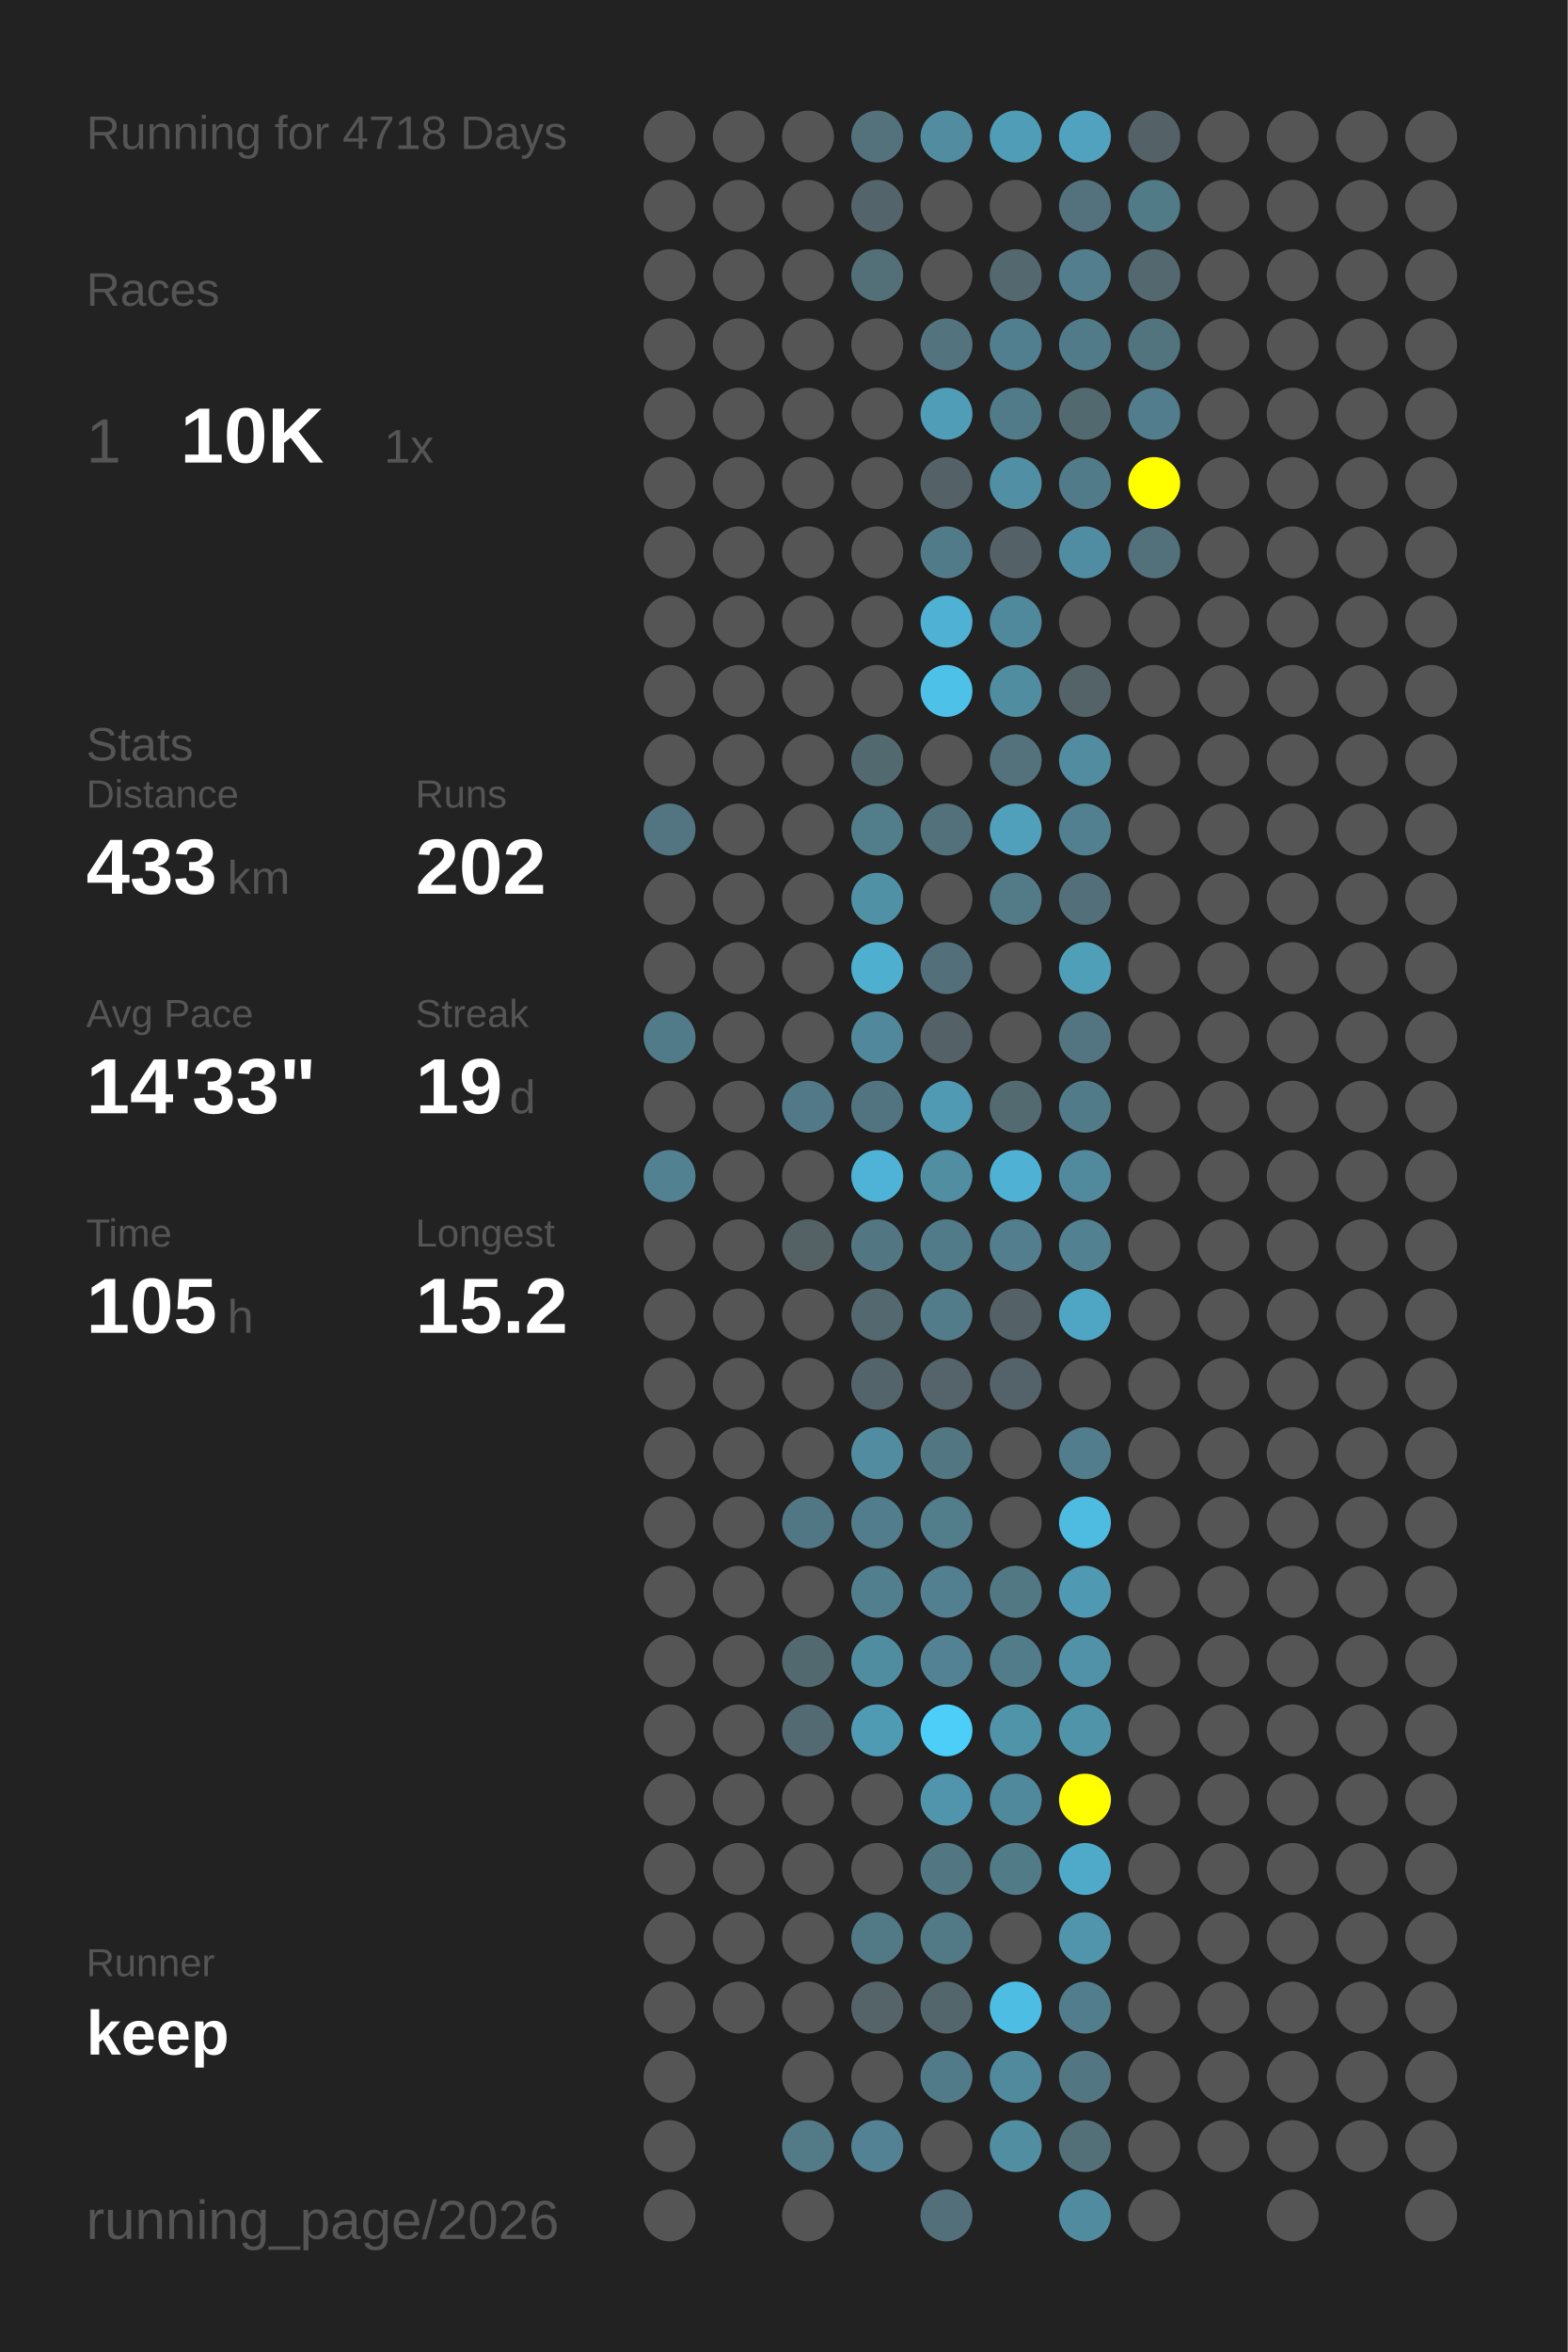
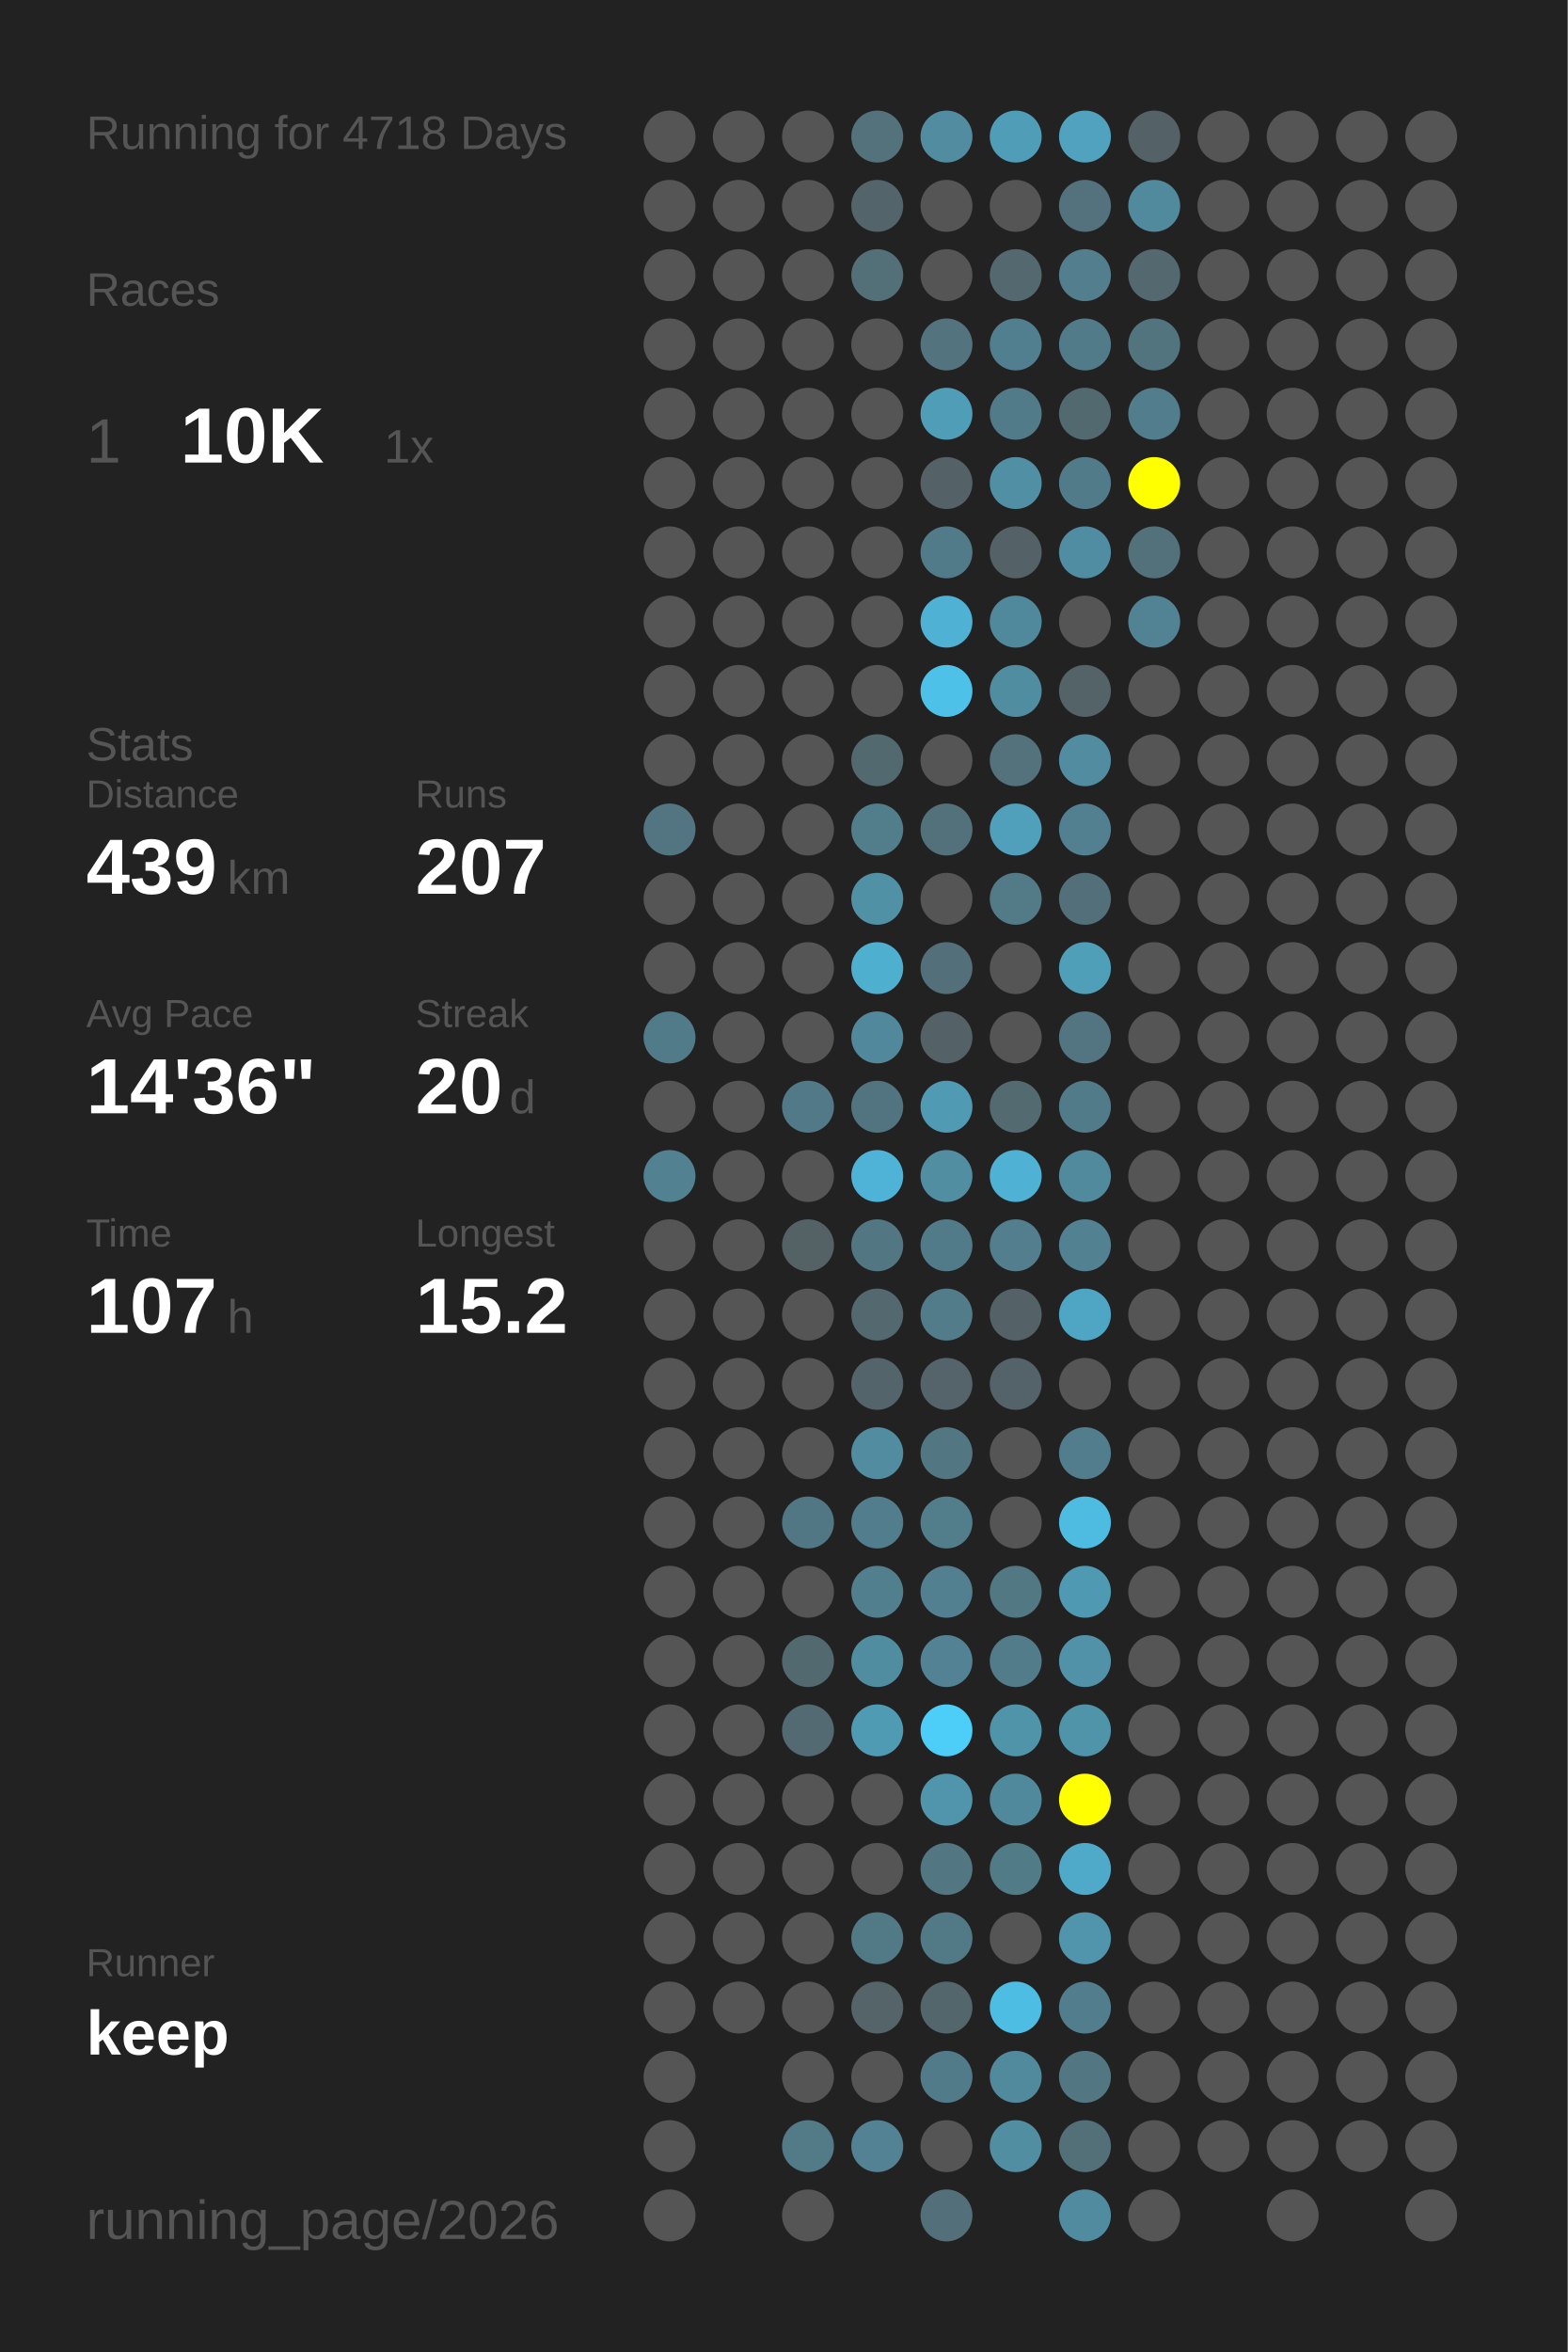
<svg xmlns="http://www.w3.org/2000/svg" baseProfile="full" height="300mm" version="1.1" viewBox="0,0,200,300" width="200mm">
  <defs />
  <rect fill="#222222" height="300" width="200" x="0" y="0" />
  <text fill="#555555" style="font-size:6px; font-family:Arial;" x="11" y="19">Running for 4718 Days</text>
  <text fill="#555555" style="font-size:6px; font-family:Arial;" x="11" y="39">Races</text>
  <text fill="#555555" style="font-size:8px; font-family:Arial;" x="11" y="59">1</text>
  <text fill="#FFFFFF" style="font-size:10px; font-family:Arial; font-weight:bold;" x="23" y="59">10K</text>
  <text fill="#555555" style="font-size:6px; font-family:Arial;" x="49" y="59">1x</text>
  <text fill="#555555" style="font-size:6px; font-family:Arial;" x="11" y="97">Stats</text>
  <text fill="#555555" style="font-size:5px; font-family:Arial;" x="11" y="103">Distance</text>
-   <text fill="#FFFFFF" style="font-size:10px; font-family:Arial; font-weight:bold;" x="11" y="114">433</text>
+   <text fill="#FFFFFF" style="font-size:10px; font-family:Arial; font-weight:bold;" x="11" y="114">439</text>
  <text fill="#555555" style="font-size:6px; font-family:Arial;" x="29" y="114">km</text>
  <text fill="#555555" style="font-size:5px; font-family:Arial;" x="53" y="103">Runs</text>
-   <text fill="#FFFFFF" style="font-size:10px; font-family:Arial; font-weight:bold;" x="53" y="114">202</text>
+   <text fill="#FFFFFF" style="font-size:10px; font-family:Arial; font-weight:bold;" x="53" y="114">207</text>
  <text fill="#555555" style="font-size:5px; font-family:Arial;" x="11" y="131">Avg Pace</text>
-   <text fill="#FFFFFF" style="font-size:10px; font-family:Arial; font-weight:bold;" x="11" y="142">14'33"</text>
+   <text fill="#FFFFFF" style="font-size:10px; font-family:Arial; font-weight:bold;" x="11" y="142">14'36"</text>
  <text fill="#555555" style="font-size:5px; font-family:Arial;" x="53" y="131">Streak</text>
-   <text fill="#FFFFFF" style="font-size:10px; font-family:Arial; font-weight:bold;" x="53" y="142">19</text>
+   <text fill="#FFFFFF" style="font-size:10px; font-family:Arial; font-weight:bold;" x="53" y="142">20</text>
  <text fill="#555555" style="font-size:6px; font-family:Arial;" x="65" y="142">d</text>
  <text fill="#555555" style="font-size:5px; font-family:Arial;" x="11" y="159">Time</text>
-   <text fill="#FFFFFF" style="font-size:10px; font-family:Arial; font-weight:bold;" x="11" y="170">105</text>
+   <text fill="#FFFFFF" style="font-size:10px; font-family:Arial; font-weight:bold;" x="11" y="170">107</text>
  <text fill="#555555" style="font-size:6px; font-family:Arial;" x="29" y="170">h</text>
  <text fill="#555555" style="font-size:5px; font-family:Arial;" x="53" y="159">Longest</text>
  <text fill="#FFFFFF" style="font-size:10px; font-family:Arial; font-weight:bold;" x="53" y="170">15.2</text>
  <text fill="#555555" style="font-size:5px; font-family:Arial;" x="11" y="252.065">Runner</text>
  <text fill="#FFFFFF" style="font-size:8px; font-family:Arial; font-weight:bold;" x="11" y="262.065">keep</text>
  <text fill="#555555" style="font-size:7px; font-family:Arial;" x="11" y="285.581">running_page/2026</text>
  <circle cx="85.417" cy="17.419" fill="#555555" r="3.312" />
  <circle cx="85.417" cy="26.258" fill="#555555" r="3.312" />
  <circle cx="85.417" cy="35.097" fill="#555555" r="3.312" />
  <circle cx="85.417" cy="43.935" fill="#555555" r="3.312" />
  <circle cx="85.417" cy="52.774" fill="#555555" r="3.312" />
  <circle cx="85.417" cy="61.613" fill="#555555" r="3.312" />
  <circle cx="85.417" cy="70.452" fill="#555555" r="3.312" />
  <circle cx="85.417" cy="79.29" fill="#555555" r="3.312" />
  <circle cx="85.417" cy="88.129" fill="#555555" r="3.312" />
  <circle cx="85.417" cy="96.968" fill="#555555" r="3.312" />
  <circle cx="85.417" cy="105.806" fill="#527581" r="3.312" />
  <circle cx="85.417" cy="114.645" fill="#555555" r="3.312" />
  <circle cx="85.417" cy="123.484" fill="#555555" r="3.312" />
  <circle cx="85.417" cy="132.323" fill="#527b89" r="3.312" />
  <circle cx="85.417" cy="141.161" fill="#555555" r="3.312" />
  <circle cx="85.417" cy="150" fill="#528191" r="3.312" />
  <circle cx="85.417" cy="158.839" fill="#555555" r="3.312" />
  <circle cx="85.417" cy="167.677" fill="#555555" r="3.312" />
  <circle cx="85.417" cy="176.516" fill="#555555" r="3.312" />
  <circle cx="85.417" cy="185.355" fill="#555555" r="3.312" />
  <circle cx="85.417" cy="194.194" fill="#555555" r="3.312" />
  <circle cx="85.417" cy="203.032" fill="#555555" r="3.312" />
  <circle cx="85.417" cy="211.871" fill="#555555" r="3.312" />
  <circle cx="85.417" cy="220.71" fill="#555555" r="3.312" />
  <circle cx="85.417" cy="229.548" fill="#555555" r="3.312" />
  <circle cx="85.417" cy="238.387" fill="#555555" r="3.312" />
  <circle cx="85.417" cy="247.226" fill="#555555" r="3.312" />
  <circle cx="85.417" cy="256.065" fill="#555555" r="3.312" />
  <circle cx="85.417" cy="264.903" fill="#555555" r="3.312" />
  <circle cx="85.417" cy="273.742" fill="#555555" r="3.312" />
  <circle cx="85.417" cy="282.581" fill="#555555" r="3.312" />
  <circle cx="94.25" cy="17.419" fill="#555555" r="3.312" />
  <circle cx="94.25" cy="26.258" fill="#555555" r="3.312" />
  <circle cx="94.25" cy="35.097" fill="#555555" r="3.312" />
  <circle cx="94.25" cy="43.935" fill="#555555" r="3.312" />
  <circle cx="94.25" cy="52.774" fill="#555555" r="3.312" />
  <circle cx="94.25" cy="61.613" fill="#555555" r="3.312" />
  <circle cx="94.25" cy="70.452" fill="#555555" r="3.312" />
  <circle cx="94.25" cy="79.29" fill="#555555" r="3.312" />
  <circle cx="94.25" cy="88.129" fill="#555555" r="3.312" />
  <circle cx="94.25" cy="96.968" fill="#555555" r="3.312" />
  <circle cx="94.25" cy="105.806" fill="#555555" r="3.312" />
  <circle cx="94.25" cy="114.645" fill="#555555" r="3.312" />
  <circle cx="94.25" cy="123.484" fill="#555555" r="3.312" />
  <circle cx="94.25" cy="132.323" fill="#555555" r="3.312" />
  <circle cx="94.25" cy="141.161" fill="#555555" r="3.312" />
  <circle cx="94.25" cy="150" fill="#555555" r="3.312" />
  <circle cx="94.25" cy="158.839" fill="#555555" r="3.312" />
  <circle cx="94.25" cy="167.677" fill="#555555" r="3.312" />
  <circle cx="94.25" cy="176.516" fill="#555555" r="3.312" />
  <circle cx="94.25" cy="185.355" fill="#555555" r="3.312" />
  <circle cx="94.25" cy="194.194" fill="#555555" r="3.312" />
  <circle cx="94.25" cy="203.032" fill="#555555" r="3.312" />
  <circle cx="94.25" cy="211.871" fill="#555555" r="3.312" />
  <circle cx="94.25" cy="220.71" fill="#555555" r="3.312" />
  <circle cx="94.25" cy="229.548" fill="#555555" r="3.312" />
  <circle cx="94.25" cy="238.387" fill="#555555" r="3.312" />
  <circle cx="94.25" cy="247.226" fill="#555555" r="3.312" />
  <circle cx="94.25" cy="256.065" fill="#555555" r="3.312" />
  <circle cx="103.083" cy="17.419" fill="#555555" r="3.312" />
  <circle cx="103.083" cy="26.258" fill="#555555" r="3.312" />
  <circle cx="103.083" cy="35.097" fill="#555555" r="3.312" />
  <circle cx="103.083" cy="43.935" fill="#555555" r="3.312" />
  <circle cx="103.083" cy="52.774" fill="#555555" r="3.312" />
  <circle cx="103.083" cy="61.613" fill="#555555" r="3.312" />
  <circle cx="103.083" cy="70.452" fill="#555555" r="3.312" />
  <circle cx="103.083" cy="79.29" fill="#555555" r="3.312" />
  <circle cx="103.083" cy="88.129" fill="#555555" r="3.312" />
  <circle cx="103.083" cy="96.968" fill="#555555" r="3.312" />
  <circle cx="103.083" cy="105.806" fill="#555555" r="3.312" />
  <circle cx="103.083" cy="114.645" fill="#555555" r="3.312" />
  <circle cx="103.083" cy="123.484" fill="#555555" r="3.312" />
  <circle cx="103.083" cy="132.323" fill="#555555" r="3.312" />
  <circle cx="103.083" cy="141.161" fill="#527987" r="3.312" />
  <circle cx="103.083" cy="150" fill="#555555" r="3.312" />
  <circle cx="103.083" cy="158.839" fill="#546266" r="3.312" />
  <circle cx="103.083" cy="167.677" fill="#555555" r="3.312" />
  <circle cx="103.083" cy="176.516" fill="#555555" r="3.312" />
  <circle cx="103.083" cy="185.355" fill="#555555" r="3.312" />
  <circle cx="103.083" cy="194.194" fill="#527784" r="3.312" />
  <circle cx="103.083" cy="203.032" fill="#555555" r="3.312" />
  <circle cx="103.083" cy="211.871" fill="#536970" r="3.312" />
  <circle cx="103.083" cy="220.71" fill="#536a72" r="3.312" />
  <circle cx="103.083" cy="229.548" fill="#555555" r="3.312" />
  <circle cx="103.083" cy="238.387" fill="#555555" r="3.312" />
  <circle cx="103.083" cy="247.226" fill="#555555" r="3.312" />
  <circle cx="103.083" cy="256.065" fill="#555555" r="3.312" />
  <circle cx="103.083" cy="264.903" fill="#555555" r="3.312" />
  <circle cx="103.083" cy="273.742" fill="#527a87" r="3.312" />
  <circle cx="103.083" cy="282.581" fill="#555555" r="3.312" />
  <circle cx="111.917" cy="17.419" fill="#53727c" r="3.312" />
  <circle cx="111.917" cy="26.258" fill="#53656b" r="3.312" />
  <circle cx="111.917" cy="35.097" fill="#536f78" r="3.312" />
  <circle cx="111.917" cy="43.935" fill="#555555" r="3.312" />
  <circle cx="111.917" cy="52.774" fill="#555555" r="3.312" />
  <circle cx="111.917" cy="61.613" fill="#555555" r="3.312" />
  <circle cx="111.917" cy="70.452" fill="#555555" r="3.312" />
  <circle cx="111.917" cy="79.29" fill="#555555" r="3.312" />
  <circle cx="111.917" cy="88.129" fill="#555555" r="3.312" />
  <circle cx="111.917" cy="96.968" fill="#536970" r="3.312" />
  <circle cx="111.917" cy="105.806" fill="#527d8b" r="3.312" />
  <circle cx="111.917" cy="114.645" fill="#5191a6" r="3.312" />
  <circle cx="111.917" cy="123.484" fill="#4fafcf" r="3.312" />
  <circle cx="111.917" cy="132.323" fill="#51889b" r="3.312" />
  <circle cx="111.917" cy="141.161" fill="#527480" r="3.312" />
  <circle cx="111.917" cy="150" fill="#4eb3d6" r="3.312" />
  <circle cx="111.917" cy="158.839" fill="#527783" r="3.312" />
  <circle cx="111.917" cy="167.677" fill="#53686f" r="3.312" />
  <circle cx="111.917" cy="176.516" fill="#53646a" r="3.312" />
  <circle cx="111.917" cy="185.355" fill="#518ca0" r="3.312" />
  <circle cx="111.917" cy="194.194" fill="#527d8c" r="3.312" />
  <circle cx="111.917" cy="203.032" fill="#527f8e" r="3.312" />
  <circle cx="111.917" cy="211.871" fill="#518da1" r="3.312" />
  <circle cx="111.917" cy="220.71" fill="#509bb4" r="3.312" />
  <circle cx="111.917" cy="229.548" fill="#555555" r="3.312" />
  <circle cx="111.917" cy="238.387" fill="#555555" r="3.312" />
  <circle cx="111.917" cy="247.226" fill="#527986" r="3.312" />
  <circle cx="111.917" cy="256.065" fill="#546469" r="3.312" />
  <circle cx="111.917" cy="264.903" fill="#555555" r="3.312" />
  <circle cx="111.917" cy="273.742" fill="#528293" r="3.312" />
  <circle cx="120.75" cy="17.419" fill="#518ca0" r="3.312" />
  <circle cx="120.75" cy="26.258" fill="#555555" r="3.312" />
  <circle cx="120.75" cy="35.097" fill="#555555" r="3.312" />
  <circle cx="120.75" cy="43.935" fill="#53737e" r="3.312" />
  <circle cx="120.75" cy="52.774" fill="#509db8" r="3.312" />
  <circle cx="120.75" cy="61.613" fill="#546267" r="3.312" />
  <circle cx="120.75" cy="70.452" fill="#527b89" r="3.312" />
  <circle cx="120.75" cy="79.29" fill="#4fb2d4" r="3.312" />
  <circle cx="120.75" cy="88.129" fill="#4ec1e8" r="3.312" />
  <circle cx="120.75" cy="96.968" fill="#555555" r="3.312" />
  <circle cx="120.75" cy="105.806" fill="#53717b" r="3.312" />
  <circle cx="120.75" cy="114.645" fill="#555555" r="3.312" />
  <circle cx="120.75" cy="123.484" fill="#536f79" r="3.312" />
  <circle cx="120.75" cy="132.323" fill="#546166" r="3.312" />
  <circle cx="120.75" cy="141.161" fill="#509ab3" r="3.312" />
  <circle cx="120.75" cy="150" fill="#518ea2" r="3.312" />
  <circle cx="120.75" cy="158.839" fill="#527b89" r="3.312" />
  <circle cx="120.75" cy="167.677" fill="#527c8a" r="3.312" />
  <circle cx="120.75" cy="176.516" fill="#54646a" r="3.312" />
  <circle cx="120.75" cy="185.355" fill="#527682" r="3.312" />
  <circle cx="120.75" cy="194.194" fill="#527d8b" r="3.312" />
  <circle cx="120.75" cy="203.032" fill="#528090" r="3.312" />
  <circle cx="120.75" cy="211.871" fill="#528293" r="3.312" />
  <circle cx="120.75" cy="220.71" fill="#4dcef9" r="3.312" />
  <circle cx="120.75" cy="229.548" fill="#5095ac" r="3.312" />
  <circle cx="120.75" cy="238.387" fill="#527682" r="3.312" />
  <circle cx="120.75" cy="247.226" fill="#527986" r="3.312" />
  <circle cx="120.75" cy="256.065" fill="#53666c" r="3.312" />
  <circle cx="120.75" cy="264.903" fill="#527b89" r="3.312" />
  <circle cx="120.75" cy="273.742" fill="#555555" r="3.312" />
  <circle cx="120.75" cy="282.581" fill="#53707a" r="3.312" />
  <circle cx="129.583" cy="17.419" fill="#509db7" r="3.312" />
  <circle cx="129.583" cy="26.258" fill="#555555" r="3.312" />
  <circle cx="129.583" cy="35.097" fill="#53686f" r="3.312" />
  <circle cx="129.583" cy="43.935" fill="#527f8f" r="3.312" />
  <circle cx="129.583" cy="52.774" fill="#527b89" r="3.312" />
  <circle cx="129.583" cy="61.613" fill="#518fa4" r="3.312" />
  <circle cx="129.583" cy="70.452" fill="#546267" r="3.312" />
  <circle cx="129.583" cy="79.29" fill="#51899c" r="3.312" />
  <circle cx="129.583" cy="88.129" fill="#518da1" r="3.312" />
  <circle cx="129.583" cy="96.968" fill="#53727c" r="3.312" />
  <circle cx="129.583" cy="105.806" fill="#50a0bb" r="3.312" />
  <circle cx="129.583" cy="114.645" fill="#527a87" r="3.312" />
  <circle cx="129.583" cy="123.484" fill="#555555" r="3.312" />
  <circle cx="129.583" cy="132.323" fill="#555555" r="3.312" />
  <circle cx="129.583" cy="141.161" fill="#536a71" r="3.312" />
  <circle cx="129.583" cy="150" fill="#4fb2d4" r="3.312" />
  <circle cx="129.583" cy="158.839" fill="#527e8e" r="3.312" />
  <circle cx="129.583" cy="167.677" fill="#546267" r="3.312" />
  <circle cx="129.583" cy="176.516" fill="#546369" r="3.312" />
  <circle cx="129.583" cy="185.355" fill="#555555" r="3.312" />
  <circle cx="129.583" cy="194.194" fill="#555555" r="3.312" />
  <circle cx="129.583" cy="203.032" fill="#527884" r="3.312" />
  <circle cx="129.583" cy="211.871" fill="#527c8a" r="3.312" />
  <circle cx="129.583" cy="220.71" fill="#5094aa" r="3.312" />
  <circle cx="129.583" cy="229.548" fill="#51899c" r="3.312" />
  <circle cx="129.583" cy="238.387" fill="#527b88" r="3.312" />
  <circle cx="129.583" cy="247.226" fill="#555555" r="3.312" />
  <circle cx="129.583" cy="256.065" fill="#4ebde3" r="3.312" />
  <circle cx="129.583" cy="264.903" fill="#51899d" r="3.312" />
  <circle cx="129.583" cy="273.742" fill="#518ea2" r="3.312" />
  <circle cx="138.417" cy="17.419" fill="#50a2be" r="3.312" />
  <circle cx="138.417" cy="26.258" fill="#53727d" r="3.312" />
  <circle cx="138.417" cy="35.097" fill="#527e8d" r="3.312" />
  <circle cx="138.417" cy="43.935" fill="#527b89" r="3.312" />
  <circle cx="138.417" cy="52.774" fill="#536970" r="3.312" />
  <circle cx="138.417" cy="61.613" fill="#527b89" r="3.312" />
  <circle cx="138.417" cy="70.452" fill="#518da2" r="3.312" />
  <circle cx="138.417" cy="79.29" fill="#555555" r="3.312" />
  <circle cx="138.417" cy="88.129" fill="#546368" r="3.312" />
  <circle cx="138.417" cy="96.968" fill="#518ca0" r="3.312" />
  <circle cx="138.417" cy="105.806" fill="#528090" r="3.312" />
  <circle cx="138.417" cy="114.645" fill="#53707a" r="3.312" />
  <circle cx="138.417" cy="123.484" fill="#509fb9" r="3.312" />
  <circle cx="138.417" cy="132.323" fill="#527581" r="3.312" />
  <circle cx="138.417" cy="141.161" fill="#527b89" r="3.312" />
  <circle cx="138.417" cy="150" fill="#518a9d" r="3.312" />
  <circle cx="138.417" cy="158.839" fill="#528191" r="3.312" />
  <circle cx="138.417" cy="167.677" fill="#4fa6c4" r="3.312" />
  <circle cx="138.417" cy="176.516" fill="#555555" r="3.312" />
  <circle cx="138.417" cy="185.355" fill="#527d8c" r="3.312" />
  <circle cx="138.417" cy="194.194" fill="#4ebbe0" r="3.312" />
  <circle cx="138.417" cy="203.032" fill="#5099b2" r="3.312" />
  <circle cx="138.417" cy="211.871" fill="#5192a8" r="3.312" />
  <circle cx="138.417" cy="220.71" fill="#5094aa" r="3.312" />
  <circle cx="138.417" cy="229.548" fill="#FFFF00" r="3.312" />
  <circle cx="138.417" cy="238.387" fill="#4faac9" r="3.312" />
  <circle cx="138.417" cy="247.226" fill="#5095ac" r="3.312" />
  <circle cx="138.417" cy="256.065" fill="#527d8c" r="3.312" />
  <circle cx="138.417" cy="264.903" fill="#527783" r="3.312" />
  <circle cx="138.417" cy="273.742" fill="#536f78" r="3.312" />
  <circle cx="138.417" cy="282.581" fill="#518b9f" r="3.312" />
  <circle cx="147.25" cy="17.419" fill="#546267" r="3.312" />
-   <circle cx="147.25" cy="26.258" fill="#527b88" r="3.312" />
+   <circle cx="147.25" cy="26.258" fill="#51899d" r="3.312" />
  <circle cx="147.25" cy="35.097" fill="#53686f" r="3.312" />
  <circle cx="147.25" cy="43.935" fill="#52747f" r="3.312" />
  <circle cx="147.25" cy="52.774" fill="#527d8c" r="3.312" />
  <circle cx="147.25" cy="61.613" fill="#FFFF00" r="3.312" />
  <circle cx="147.25" cy="70.452" fill="#53717b" r="3.312" />
-   <circle cx="147.25" cy="79.29" fill="#555555" r="3.312" />
+   <circle cx="147.25" cy="79.29" fill="#528394" r="3.312" />
  <circle cx="147.25" cy="88.129" fill="#555555" r="3.312" />
  <circle cx="147.25" cy="96.968" fill="#555555" r="3.312" />
  <circle cx="147.25" cy="105.806" fill="#555555" r="3.312" />
  <circle cx="147.25" cy="114.645" fill="#555555" r="3.312" />
  <circle cx="147.25" cy="123.484" fill="#555555" r="3.312" />
  <circle cx="147.25" cy="132.323" fill="#555555" r="3.312" />
  <circle cx="147.25" cy="141.161" fill="#555555" r="3.312" />
  <circle cx="147.25" cy="150" fill="#555555" r="3.312" />
  <circle cx="147.25" cy="158.839" fill="#555555" r="3.312" />
  <circle cx="147.25" cy="167.677" fill="#555555" r="3.312" />
  <circle cx="147.25" cy="176.516" fill="#555555" r="3.312" />
  <circle cx="147.25" cy="185.355" fill="#555555" r="3.312" />
  <circle cx="147.25" cy="194.194" fill="#555555" r="3.312" />
  <circle cx="147.25" cy="203.032" fill="#555555" r="3.312" />
  <circle cx="147.25" cy="211.871" fill="#555555" r="3.312" />
  <circle cx="147.25" cy="220.71" fill="#555555" r="3.312" />
  <circle cx="147.25" cy="229.548" fill="#555555" r="3.312" />
  <circle cx="147.25" cy="238.387" fill="#555555" r="3.312" />
  <circle cx="147.25" cy="247.226" fill="#555555" r="3.312" />
  <circle cx="147.25" cy="256.065" fill="#555555" r="3.312" />
  <circle cx="147.25" cy="264.903" fill="#555555" r="3.312" />
  <circle cx="147.25" cy="273.742" fill="#555555" r="3.312" />
  <circle cx="147.25" cy="282.581" fill="#555555" r="3.312" />
  <circle cx="156.083" cy="17.419" fill="#555555" r="3.312" />
  <circle cx="156.083" cy="26.258" fill="#555555" r="3.312" />
  <circle cx="156.083" cy="35.097" fill="#555555" r="3.312" />
  <circle cx="156.083" cy="43.935" fill="#555555" r="3.312" />
  <circle cx="156.083" cy="52.774" fill="#555555" r="3.312" />
  <circle cx="156.083" cy="61.613" fill="#555555" r="3.312" />
  <circle cx="156.083" cy="70.452" fill="#555555" r="3.312" />
  <circle cx="156.083" cy="79.29" fill="#555555" r="3.312" />
  <circle cx="156.083" cy="88.129" fill="#555555" r="3.312" />
  <circle cx="156.083" cy="96.968" fill="#555555" r="3.312" />
  <circle cx="156.083" cy="105.806" fill="#555555" r="3.312" />
  <circle cx="156.083" cy="114.645" fill="#555555" r="3.312" />
  <circle cx="156.083" cy="123.484" fill="#555555" r="3.312" />
  <circle cx="156.083" cy="132.323" fill="#555555" r="3.312" />
  <circle cx="156.083" cy="141.161" fill="#555555" r="3.312" />
  <circle cx="156.083" cy="150" fill="#555555" r="3.312" />
  <circle cx="156.083" cy="158.839" fill="#555555" r="3.312" />
  <circle cx="156.083" cy="167.677" fill="#555555" r="3.312" />
  <circle cx="156.083" cy="176.516" fill="#555555" r="3.312" />
  <circle cx="156.083" cy="185.355" fill="#555555" r="3.312" />
  <circle cx="156.083" cy="194.194" fill="#555555" r="3.312" />
  <circle cx="156.083" cy="203.032" fill="#555555" r="3.312" />
  <circle cx="156.083" cy="211.871" fill="#555555" r="3.312" />
  <circle cx="156.083" cy="220.71" fill="#555555" r="3.312" />
  <circle cx="156.083" cy="229.548" fill="#555555" r="3.312" />
  <circle cx="156.083" cy="238.387" fill="#555555" r="3.312" />
  <circle cx="156.083" cy="247.226" fill="#555555" r="3.312" />
  <circle cx="156.083" cy="256.065" fill="#555555" r="3.312" />
  <circle cx="156.083" cy="264.903" fill="#555555" r="3.312" />
  <circle cx="156.083" cy="273.742" fill="#555555" r="3.312" />
  <circle cx="164.917" cy="17.419" fill="#555555" r="3.312" />
  <circle cx="164.917" cy="26.258" fill="#555555" r="3.312" />
  <circle cx="164.917" cy="35.097" fill="#555555" r="3.312" />
  <circle cx="164.917" cy="43.935" fill="#555555" r="3.312" />
  <circle cx="164.917" cy="52.774" fill="#555555" r="3.312" />
  <circle cx="164.917" cy="61.613" fill="#555555" r="3.312" />
  <circle cx="164.917" cy="70.452" fill="#555555" r="3.312" />
  <circle cx="164.917" cy="79.29" fill="#555555" r="3.312" />
  <circle cx="164.917" cy="88.129" fill="#555555" r="3.312" />
  <circle cx="164.917" cy="96.968" fill="#555555" r="3.312" />
  <circle cx="164.917" cy="105.806" fill="#555555" r="3.312" />
  <circle cx="164.917" cy="114.645" fill="#555555" r="3.312" />
  <circle cx="164.917" cy="123.484" fill="#555555" r="3.312" />
  <circle cx="164.917" cy="132.323" fill="#555555" r="3.312" />
  <circle cx="164.917" cy="141.161" fill="#555555" r="3.312" />
  <circle cx="164.917" cy="150" fill="#555555" r="3.312" />
  <circle cx="164.917" cy="158.839" fill="#555555" r="3.312" />
  <circle cx="164.917" cy="167.677" fill="#555555" r="3.312" />
  <circle cx="164.917" cy="176.516" fill="#555555" r="3.312" />
  <circle cx="164.917" cy="185.355" fill="#555555" r="3.312" />
  <circle cx="164.917" cy="194.194" fill="#555555" r="3.312" />
  <circle cx="164.917" cy="203.032" fill="#555555" r="3.312" />
  <circle cx="164.917" cy="211.871" fill="#555555" r="3.312" />
  <circle cx="164.917" cy="220.71" fill="#555555" r="3.312" />
  <circle cx="164.917" cy="229.548" fill="#555555" r="3.312" />
  <circle cx="164.917" cy="238.387" fill="#555555" r="3.312" />
  <circle cx="164.917" cy="247.226" fill="#555555" r="3.312" />
  <circle cx="164.917" cy="256.065" fill="#555555" r="3.312" />
  <circle cx="164.917" cy="264.903" fill="#555555" r="3.312" />
  <circle cx="164.917" cy="273.742" fill="#555555" r="3.312" />
  <circle cx="164.917" cy="282.581" fill="#555555" r="3.312" />
  <circle cx="173.75" cy="17.419" fill="#555555" r="3.312" />
  <circle cx="173.75" cy="26.258" fill="#555555" r="3.312" />
  <circle cx="173.75" cy="35.097" fill="#555555" r="3.312" />
  <circle cx="173.75" cy="43.935" fill="#555555" r="3.312" />
  <circle cx="173.75" cy="52.774" fill="#555555" r="3.312" />
  <circle cx="173.75" cy="61.613" fill="#555555" r="3.312" />
  <circle cx="173.75" cy="70.452" fill="#555555" r="3.312" />
  <circle cx="173.75" cy="79.29" fill="#555555" r="3.312" />
  <circle cx="173.75" cy="88.129" fill="#555555" r="3.312" />
  <circle cx="173.75" cy="96.968" fill="#555555" r="3.312" />
  <circle cx="173.75" cy="105.806" fill="#555555" r="3.312" />
  <circle cx="173.75" cy="114.645" fill="#555555" r="3.312" />
  <circle cx="173.75" cy="123.484" fill="#555555" r="3.312" />
  <circle cx="173.75" cy="132.323" fill="#555555" r="3.312" />
  <circle cx="173.75" cy="141.161" fill="#555555" r="3.312" />
  <circle cx="173.75" cy="150" fill="#555555" r="3.312" />
  <circle cx="173.75" cy="158.839" fill="#555555" r="3.312" />
  <circle cx="173.75" cy="167.677" fill="#555555" r="3.312" />
  <circle cx="173.75" cy="176.516" fill="#555555" r="3.312" />
  <circle cx="173.75" cy="185.355" fill="#555555" r="3.312" />
  <circle cx="173.75" cy="194.194" fill="#555555" r="3.312" />
  <circle cx="173.75" cy="203.032" fill="#555555" r="3.312" />
  <circle cx="173.75" cy="211.871" fill="#555555" r="3.312" />
  <circle cx="173.75" cy="220.71" fill="#555555" r="3.312" />
  <circle cx="173.75" cy="229.548" fill="#555555" r="3.312" />
  <circle cx="173.75" cy="238.387" fill="#555555" r="3.312" />
  <circle cx="173.75" cy="247.226" fill="#555555" r="3.312" />
  <circle cx="173.75" cy="256.065" fill="#555555" r="3.312" />
  <circle cx="173.75" cy="264.903" fill="#555555" r="3.312" />
  <circle cx="173.75" cy="273.742" fill="#555555" r="3.312" />
  <circle cx="182.583" cy="17.419" fill="#555555" r="3.312" />
  <circle cx="182.583" cy="26.258" fill="#555555" r="3.312" />
  <circle cx="182.583" cy="35.097" fill="#555555" r="3.312" />
  <circle cx="182.583" cy="43.935" fill="#555555" r="3.312" />
  <circle cx="182.583" cy="52.774" fill="#555555" r="3.312" />
  <circle cx="182.583" cy="61.613" fill="#555555" r="3.312" />
  <circle cx="182.583" cy="70.452" fill="#555555" r="3.312" />
  <circle cx="182.583" cy="79.29" fill="#555555" r="3.312" />
  <circle cx="182.583" cy="88.129" fill="#555555" r="3.312" />
  <circle cx="182.583" cy="96.968" fill="#555555" r="3.312" />
  <circle cx="182.583" cy="105.806" fill="#555555" r="3.312" />
  <circle cx="182.583" cy="114.645" fill="#555555" r="3.312" />
  <circle cx="182.583" cy="123.484" fill="#555555" r="3.312" />
  <circle cx="182.583" cy="132.323" fill="#555555" r="3.312" />
  <circle cx="182.583" cy="141.161" fill="#555555" r="3.312" />
  <circle cx="182.583" cy="150" fill="#555555" r="3.312" />
  <circle cx="182.583" cy="158.839" fill="#555555" r="3.312" />
  <circle cx="182.583" cy="167.677" fill="#555555" r="3.312" />
  <circle cx="182.583" cy="176.516" fill="#555555" r="3.312" />
  <circle cx="182.583" cy="185.355" fill="#555555" r="3.312" />
  <circle cx="182.583" cy="194.194" fill="#555555" r="3.312" />
  <circle cx="182.583" cy="203.032" fill="#555555" r="3.312" />
  <circle cx="182.583" cy="211.871" fill="#555555" r="3.312" />
  <circle cx="182.583" cy="220.71" fill="#555555" r="3.312" />
  <circle cx="182.583" cy="229.548" fill="#555555" r="3.312" />
  <circle cx="182.583" cy="238.387" fill="#555555" r="3.312" />
  <circle cx="182.583" cy="247.226" fill="#555555" r="3.312" />
  <circle cx="182.583" cy="256.065" fill="#555555" r="3.312" />
  <circle cx="182.583" cy="264.903" fill="#555555" r="3.312" />
  <circle cx="182.583" cy="273.742" fill="#555555" r="3.312" />
  <circle cx="182.583" cy="282.581" fill="#555555" r="3.312" />
</svg>
